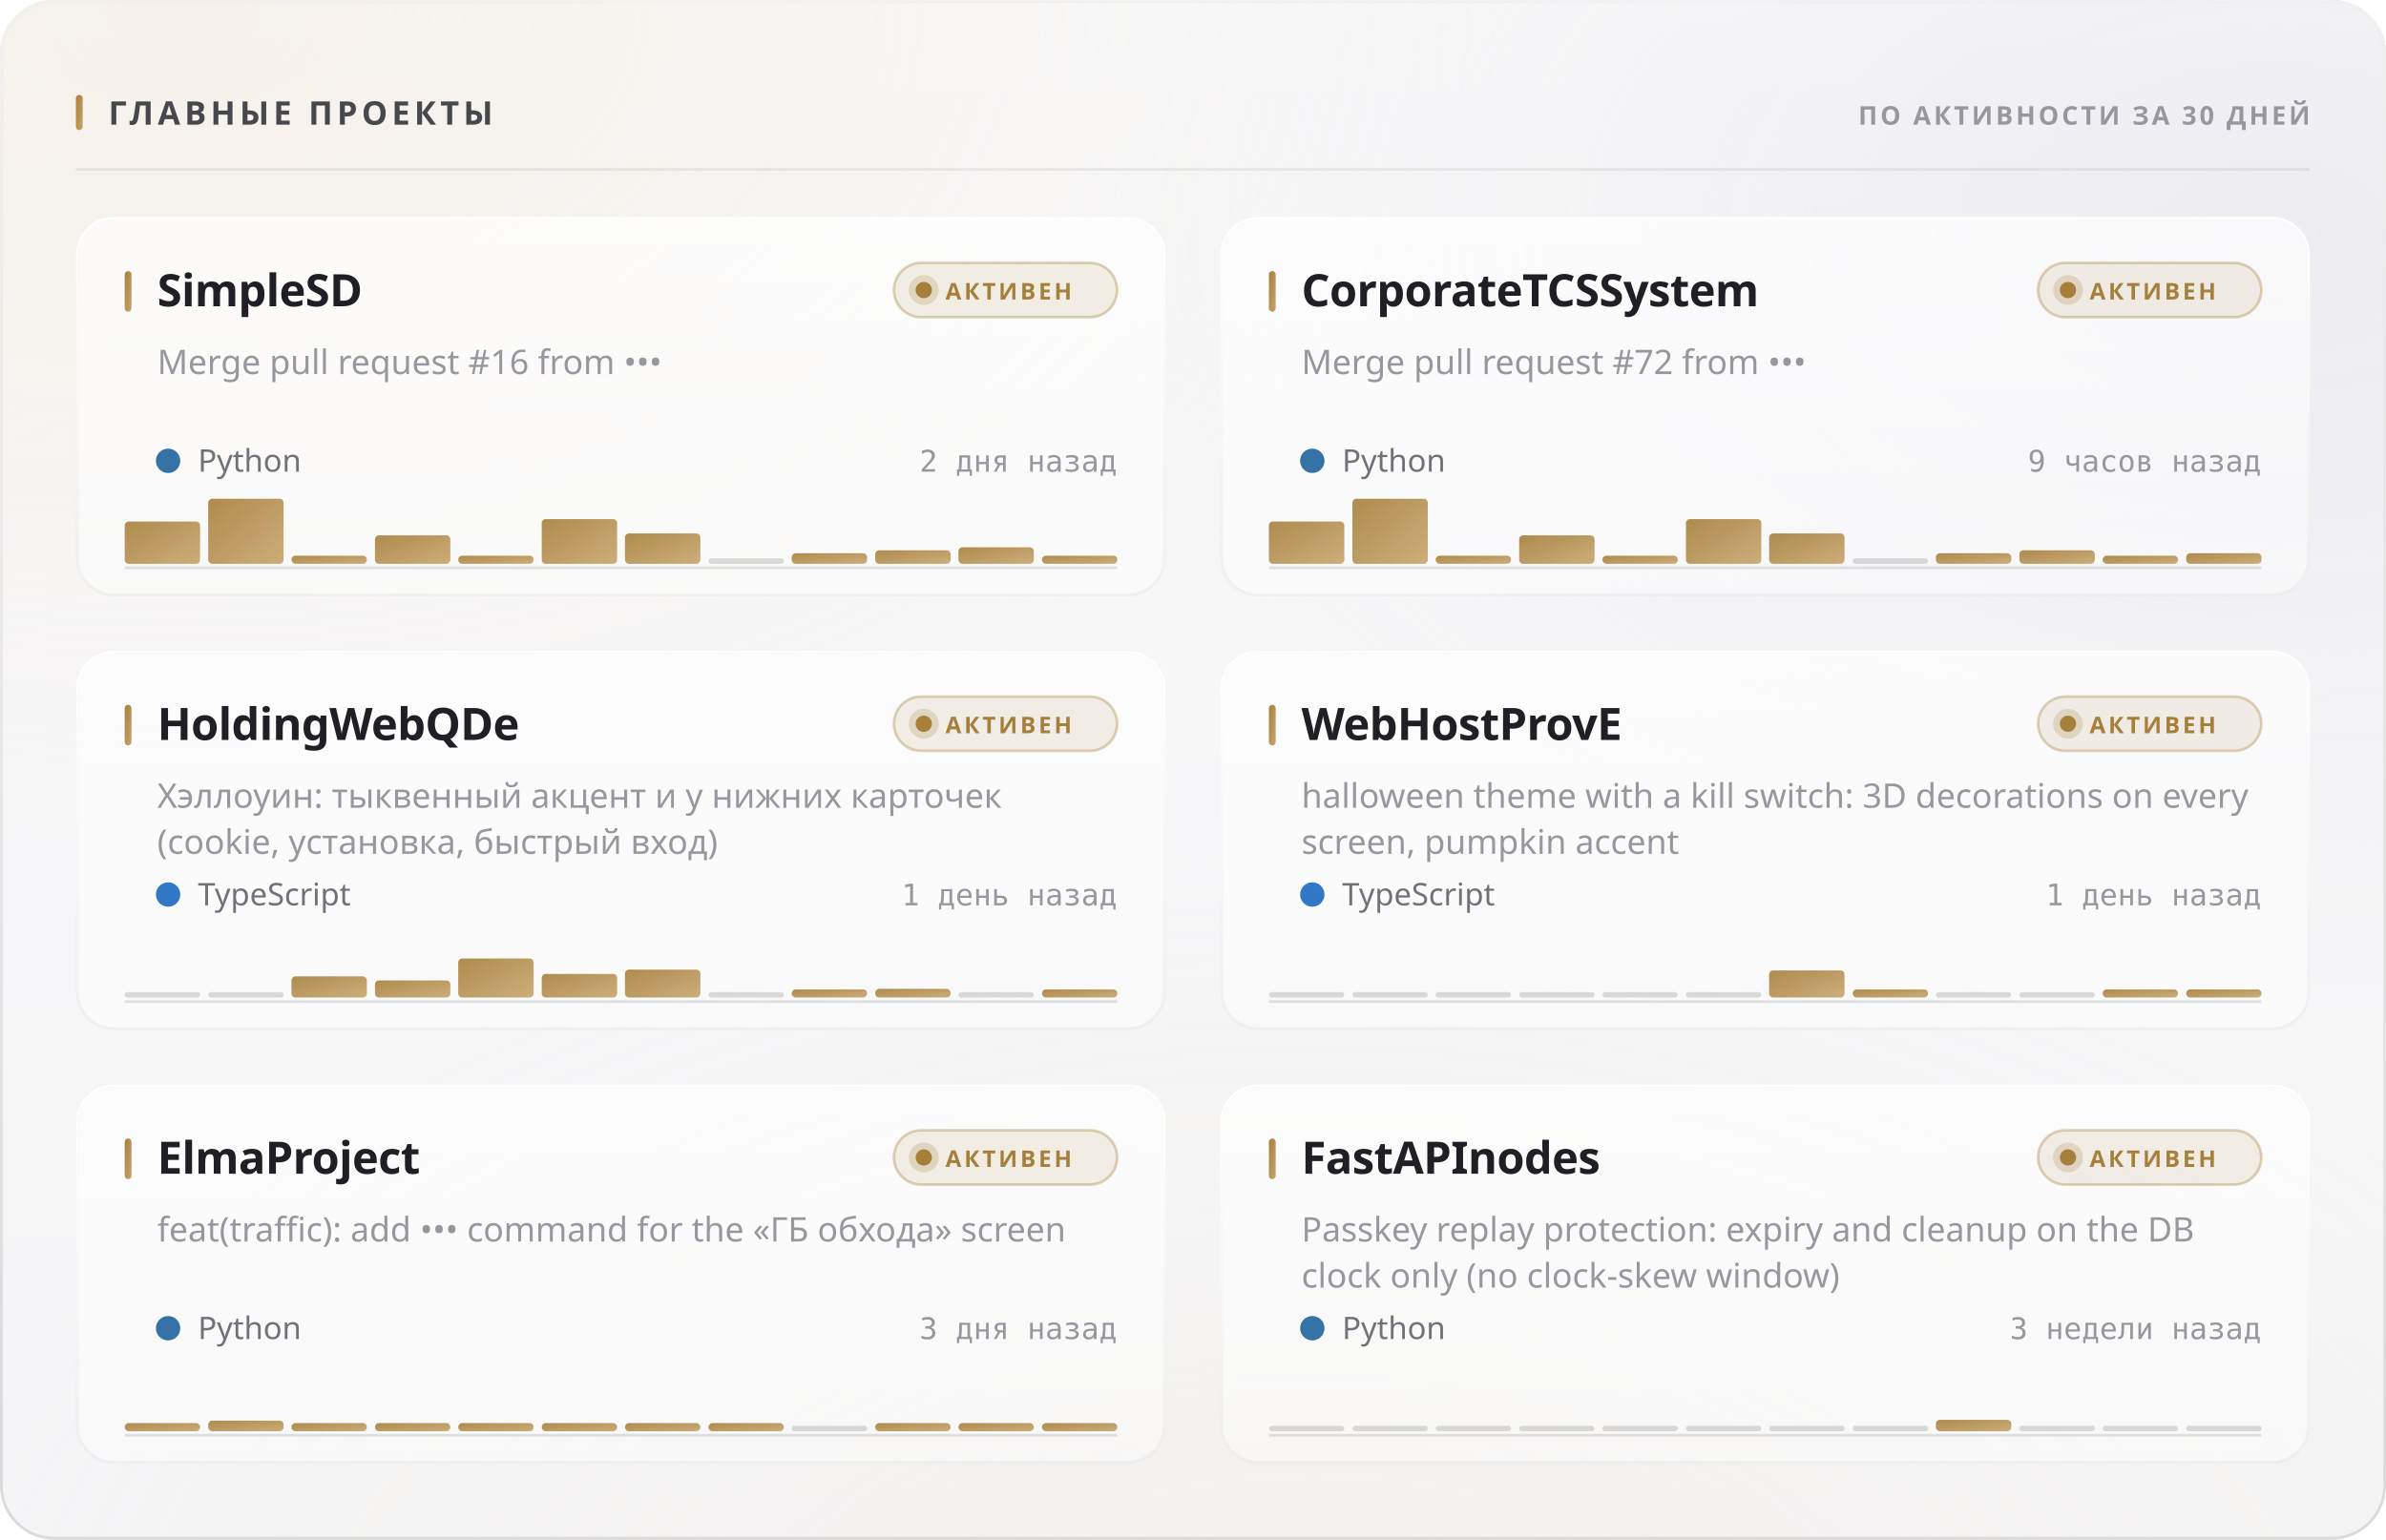
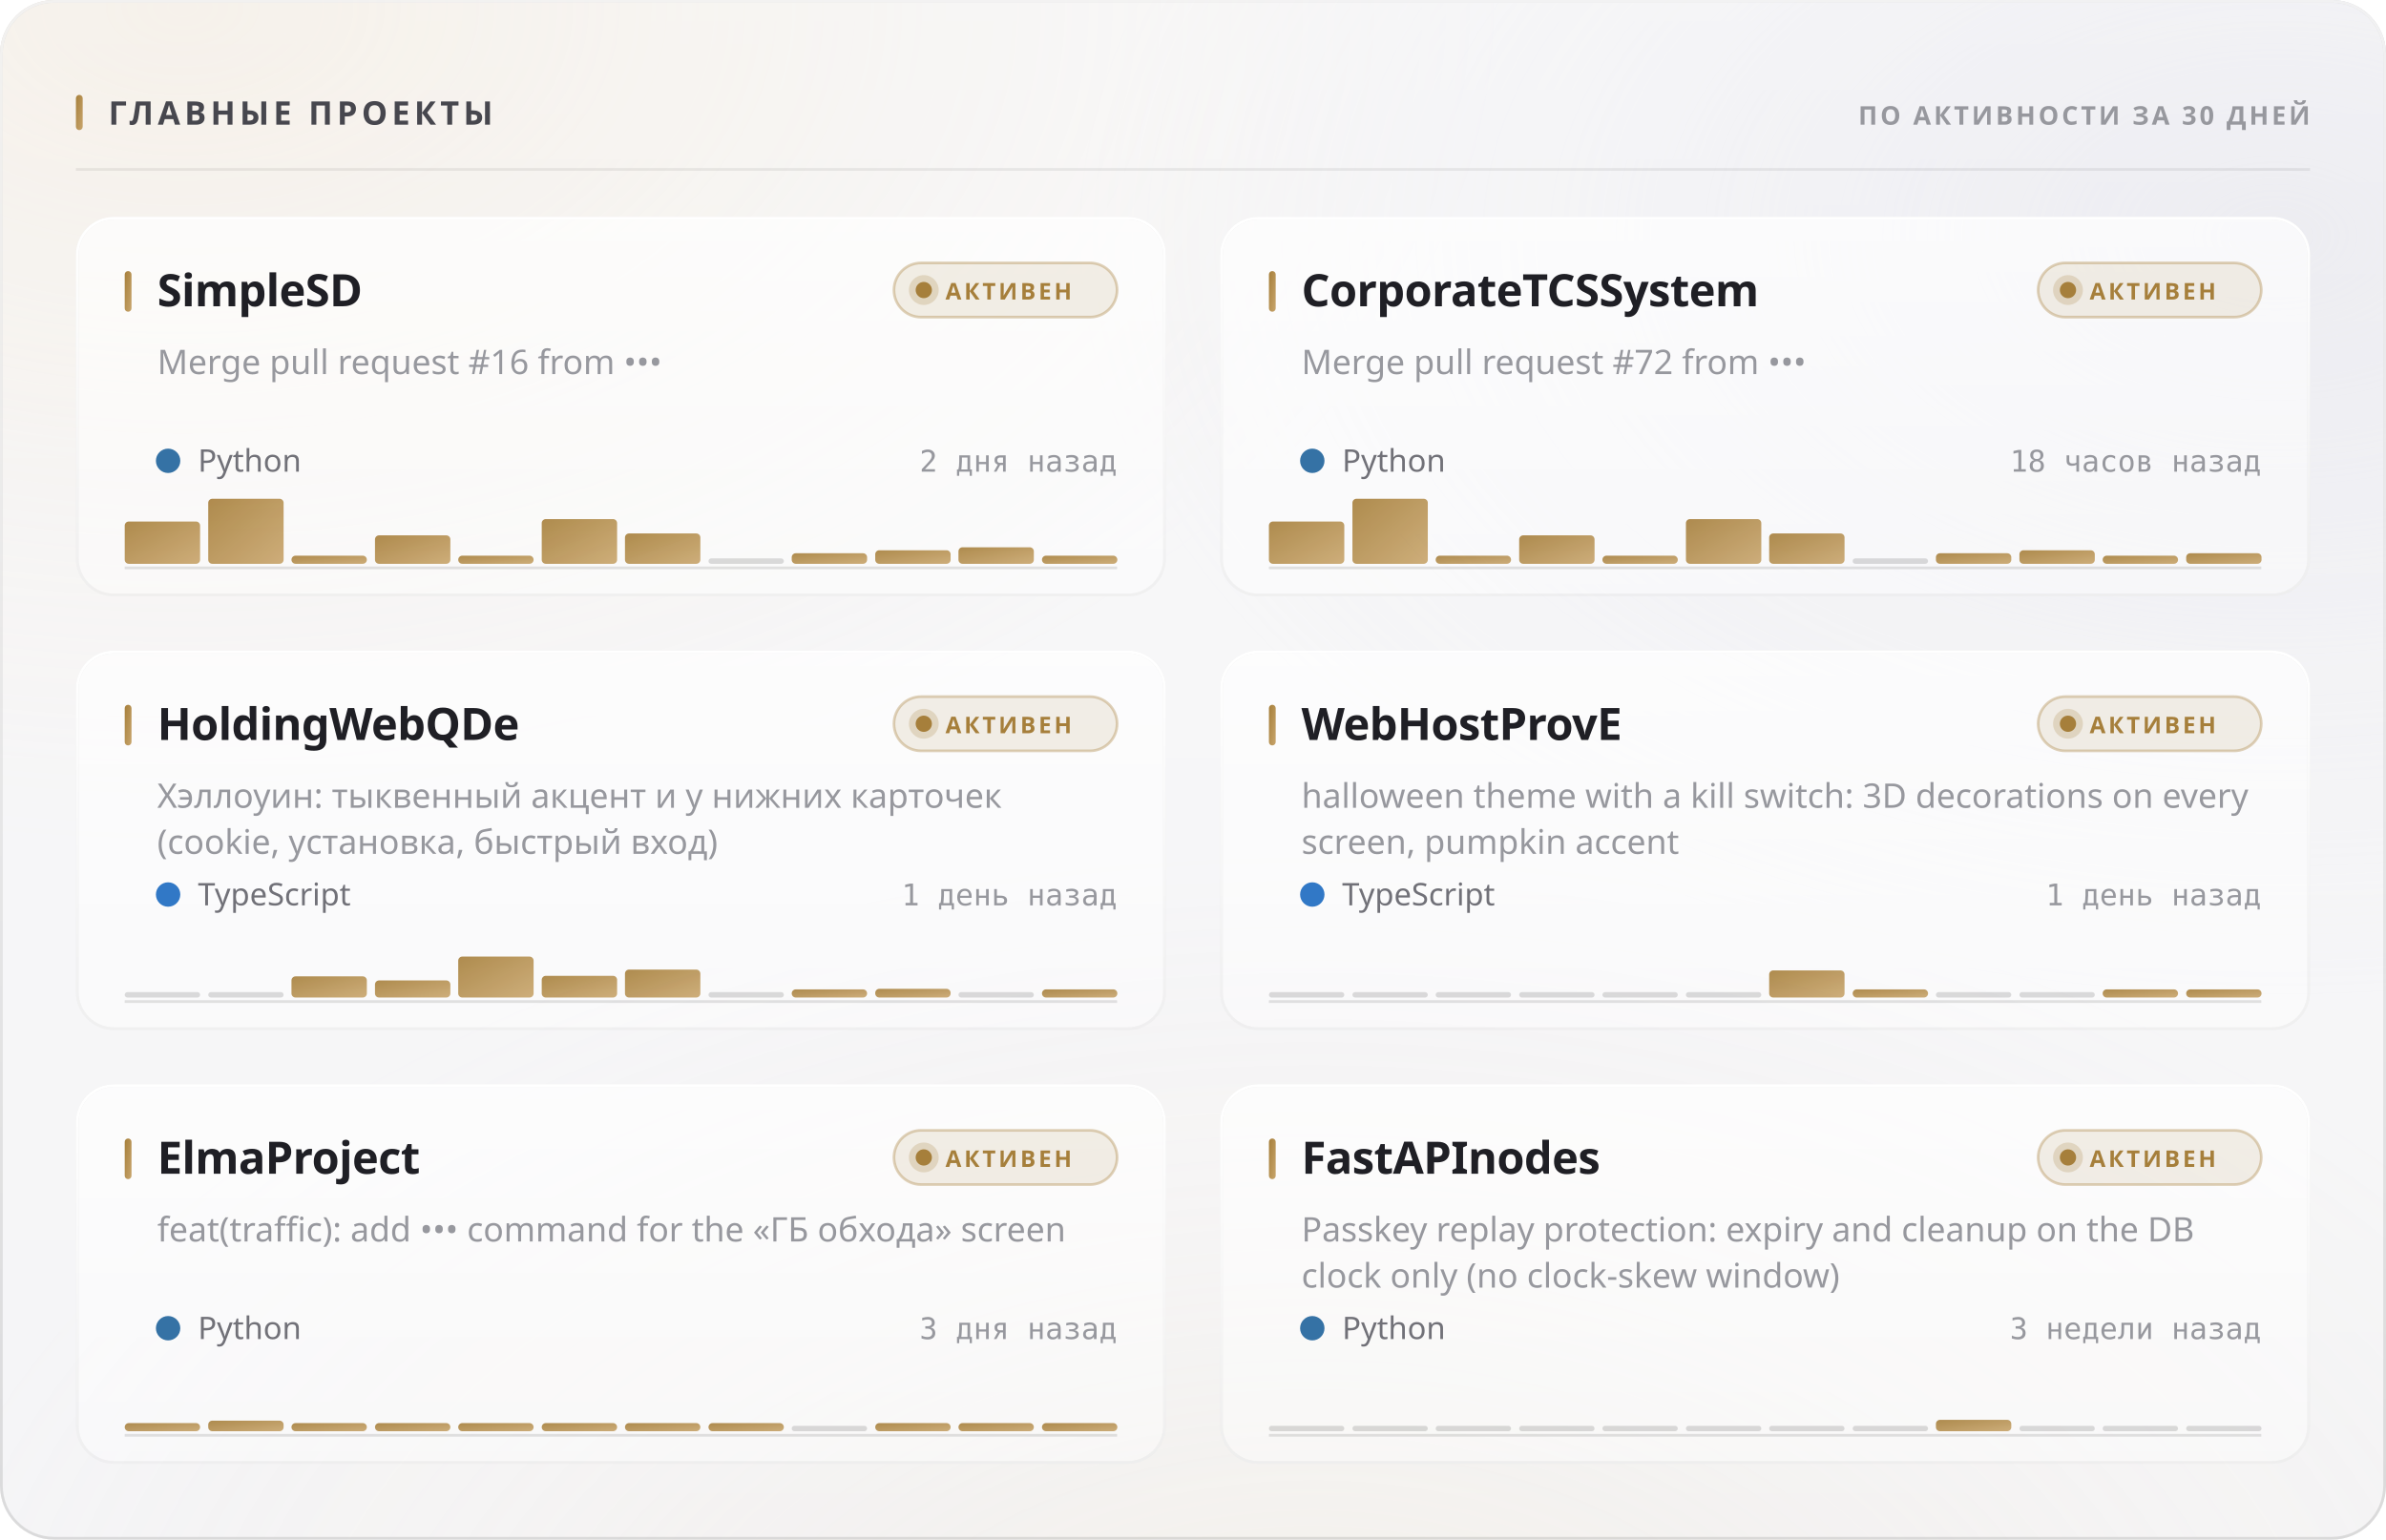
<svg xmlns="http://www.w3.org/2000/svg" width="880" height="568" viewBox="0 0 880 568" role="img">
  <style>
  text { font-family: -apple-system, BlinkMacSystemFont, 'Segoe UI', 'Noto Sans', Helvetica, Arial, sans-serif; }
  .mono { font-family: ui-monospace, 'SF Mono', 'Cascadia Mono', 'DejaVu Sans Mono', Menlo, Consolas, monospace; font-variant-numeric: tabular-nums; }
  .caps { letter-spacing: .1em; text-transform: uppercase; }

  @keyframes sheen  { from { transform: translateX(-120%); } to { transform: translateX(260%); } }
  @keyframes rise   { from { opacity: 0; transform: translateY(6px); } to { opacity: 1; transform: none; } }
  @keyframes slide  { from { opacity: 0; transform: translateX(-8px); } to { opacity: 1; transform: none; } }
  @keyframes grow   { from { transform: scaleY(0); } to { transform: scaleY(1); } }
  @keyframes widen  { from { transform: scaleX(0); } to { transform: scaleX(1); } }
  @keyframes draw   { from { stroke-dashoffset: 200; } to { stroke-dashoffset: 0; } }

  .sheen { animation: sheen 5.5s cubic-bezier(.45,0,.2,1) infinite; }
  .rise  { animation: rise .5s cubic-bezier(.16,1,.3,1) both; }
  .slide { animation: slide .42s cubic-bezier(.16,1,.3,1) both; }
  .bar   { transform-box: fill-box; transform-origin: 50% 100%;
           animation: grow .62s cubic-bezier(.16,1,.3,1) both; }
  .fill  { transform-box: fill-box; transform-origin: 0% 50%;
           animation: widen .8s cubic-bezier(.16,1,.3,1) both; }
  /* The hidden start state lives in the keyframes, never in the static rule.
     A renderer that ignores CSS animations then falls back to the FINISHED
     state — a drawn line, visible text — instead of an empty panel. */
  .spark { stroke-dasharray: 200;
           animation: draw 1.1s cubic-bezier(.16,1,.3,1) both; }

  @media (prefers-reduced-motion: reduce) {
    .sheen { animation: none; opacity: 0; }
    .rise, .slide, .bar, .fill, .spark { animation: none; opacity: 1; transform: none;
                                         stroke-dashoffset: 0; }
  }</style>
  <defs>
    <filter id="grain5" x="0" y="0" width="100%" height="100%">
      <feTurbulence type="fractalNoise" baseFrequency="0.85" numOctaves="3" stitchTiles="stitch" />
      <feColorMatrix type="saturate" values="0" />
    </filter>
    <linearGradient id="accent1" x1="0" y1="0" x2="1" y2="1">
      <stop offset="0%" stop-color="#a67f3b" />
      <stop offset="100%" stop-color="#c8a56c" />
    </linearGradient>
    <radialGradient id="aurora6" cx="0.08" cy="0" r="0.55">
      <stop offset="0%" stop-color="#e7c99a" stop-opacity="0.28" />
      <stop offset="55%" stop-color="#e7c99a" stop-opacity="0.098" />
      <stop offset="100%" stop-color="#e7c99a" stop-opacity="0" />
    </radialGradient>
    <radialGradient id="aurora7" cx="0.95" cy="0.15" r="0.5">
      <stop offset="0%" stop-color="#ccccdb" stop-opacity="0.45" />
      <stop offset="55%" stop-color="#ccccdb" stop-opacity="0.158" />
      <stop offset="100%" stop-color="#ccccdb" stop-opacity="0" />
    </radialGradient>
    <radialGradient id="aurora8" cx="0.55" cy="1.15" r="0.6">
      <stop offset="0%" stop-color="#ead4b3" stop-opacity="0.2" />
      <stop offset="55%" stop-color="#ead4b3" stop-opacity="0.07" />
      <stop offset="100%" stop-color="#ead4b3" stop-opacity="0" />
    </radialGradient>
    <linearGradient id="glass2" x1="0" y1="0" x2="0" y2="1">
      <stop offset="0%" stop-color="#ffffff" stop-opacity="0.42" />
      <stop offset="100%" stop-color="#ffffff" stop-opacity="0.16" />
    </linearGradient>
    <linearGradient id="rim3" x1="0" y1="0" x2="0" y2="1">
      <stop offset="0%" stop-color="#ffffff" stop-opacity="0.7" />
      <stop offset="100%" stop-color="#ffffff" stop-opacity="0.15" />
    </linearGradient>
    <linearGradient id="spec4" x1="0" y1="0" x2="1" y2="0">
      <stop offset="0%" stop-color="#ffffff" stop-opacity="0" />
      <stop offset="35%" stop-color="#ffffff" stop-opacity="0.72" />
      <stop offset="70%" stop-color="#ffffff" stop-opacity="0.252" />
      <stop offset="100%" stop-color="#ffffff" stop-opacity="0" />
    </linearGradient>
    <linearGradient id="cardglass9" x1="0" y1="0" x2="0" y2="1">
      <stop offset="0%" stop-color="#ffffff" stop-opacity="0.7" />
      <stop offset="100%" stop-color="#ffffff" stop-opacity="0.4" />
    </linearGradient>
    <linearGradient id="cardrim10" x1="0" y1="0" x2="0" y2="1">
      <stop offset="0%" stop-color="#ffffff" stop-opacity="1" />
      <stop offset="100%" stop-color="#ffffff" stop-opacity="0.3" />
    </linearGradient>
    <linearGradient id="cardspec11" x1="0" y1="0" x2="1" y2="0">
      <stop offset="0%" stop-color="#ffffff" stop-opacity="0" />
      <stop offset="35%" stop-color="#ffffff" stop-opacity="0.9" />
      <stop offset="70%" stop-color="#ffffff" stop-opacity="0.315" />
      <stop offset="100%" stop-color="#ffffff" stop-opacity="0" />
    </linearGradient>
    <linearGradient id="cardglass12" x1="0" y1="0" x2="0" y2="1">
      <stop offset="0%" stop-color="#ffffff" stop-opacity="0.7" />
      <stop offset="100%" stop-color="#ffffff" stop-opacity="0.4" />
    </linearGradient>
    <linearGradient id="cardrim13" x1="0" y1="0" x2="0" y2="1">
      <stop offset="0%" stop-color="#ffffff" stop-opacity="1" />
      <stop offset="100%" stop-color="#ffffff" stop-opacity="0.3" />
    </linearGradient>
    <linearGradient id="cardspec14" x1="0" y1="0" x2="1" y2="0">
      <stop offset="0%" stop-color="#ffffff" stop-opacity="0" />
      <stop offset="35%" stop-color="#ffffff" stop-opacity="0.9" />
      <stop offset="70%" stop-color="#ffffff" stop-opacity="0.315" />
      <stop offset="100%" stop-color="#ffffff" stop-opacity="0" />
    </linearGradient>
    <linearGradient id="cardglass15" x1="0" y1="0" x2="0" y2="1">
      <stop offset="0%" stop-color="#ffffff" stop-opacity="0.7" />
      <stop offset="100%" stop-color="#ffffff" stop-opacity="0.4" />
    </linearGradient>
    <linearGradient id="cardrim16" x1="0" y1="0" x2="0" y2="1">
      <stop offset="0%" stop-color="#ffffff" stop-opacity="1" />
      <stop offset="100%" stop-color="#ffffff" stop-opacity="0.3" />
    </linearGradient>
    <linearGradient id="cardspec17" x1="0" y1="0" x2="1" y2="0">
      <stop offset="0%" stop-color="#ffffff" stop-opacity="0" />
      <stop offset="35%" stop-color="#ffffff" stop-opacity="0.9" />
      <stop offset="70%" stop-color="#ffffff" stop-opacity="0.315" />
      <stop offset="100%" stop-color="#ffffff" stop-opacity="0" />
    </linearGradient>
    <linearGradient id="cardglass18" x1="0" y1="0" x2="0" y2="1">
      <stop offset="0%" stop-color="#ffffff" stop-opacity="0.7" />
      <stop offset="100%" stop-color="#ffffff" stop-opacity="0.4" />
    </linearGradient>
    <linearGradient id="cardrim19" x1="0" y1="0" x2="0" y2="1">
      <stop offset="0%" stop-color="#ffffff" stop-opacity="1" />
      <stop offset="100%" stop-color="#ffffff" stop-opacity="0.3" />
    </linearGradient>
    <linearGradient id="cardspec20" x1="0" y1="0" x2="1" y2="0">
      <stop offset="0%" stop-color="#ffffff" stop-opacity="0" />
      <stop offset="35%" stop-color="#ffffff" stop-opacity="0.9" />
      <stop offset="70%" stop-color="#ffffff" stop-opacity="0.315" />
      <stop offset="100%" stop-color="#ffffff" stop-opacity="0" />
    </linearGradient>
    <linearGradient id="cardglass21" x1="0" y1="0" x2="0" y2="1">
      <stop offset="0%" stop-color="#ffffff" stop-opacity="0.7" />
      <stop offset="100%" stop-color="#ffffff" stop-opacity="0.4" />
    </linearGradient>
    <linearGradient id="cardrim22" x1="0" y1="0" x2="0" y2="1">
      <stop offset="0%" stop-color="#ffffff" stop-opacity="1" />
      <stop offset="100%" stop-color="#ffffff" stop-opacity="0.3" />
    </linearGradient>
    <linearGradient id="cardspec23" x1="0" y1="0" x2="1" y2="0">
      <stop offset="0%" stop-color="#ffffff" stop-opacity="0" />
      <stop offset="35%" stop-color="#ffffff" stop-opacity="0.9" />
      <stop offset="70%" stop-color="#ffffff" stop-opacity="0.315" />
      <stop offset="100%" stop-color="#ffffff" stop-opacity="0" />
    </linearGradient>
    <linearGradient id="cardglass24" x1="0" y1="0" x2="0" y2="1">
      <stop offset="0%" stop-color="#ffffff" stop-opacity="0.7" />
      <stop offset="100%" stop-color="#ffffff" stop-opacity="0.4" />
    </linearGradient>
    <linearGradient id="cardrim25" x1="0" y1="0" x2="0" y2="1">
      <stop offset="0%" stop-color="#ffffff" stop-opacity="1" />
      <stop offset="100%" stop-color="#ffffff" stop-opacity="0.3" />
    </linearGradient>
    <linearGradient id="cardspec26" x1="0" y1="0" x2="1" y2="0">
      <stop offset="0%" stop-color="#ffffff" stop-opacity="0" />
      <stop offset="35%" stop-color="#ffffff" stop-opacity="0.9" />
      <stop offset="70%" stop-color="#ffffff" stop-opacity="0.315" />
      <stop offset="100%" stop-color="#ffffff" stop-opacity="0" />
    </linearGradient>
  </defs>
  <rect width="880" height="568" rx="20" fill="#f3f3f5" />
  <rect width="880" height="568" rx="20" fill="url(#aurora6)" />
  <rect width="880" height="568" rx="20" fill="url(#aurora7)" />
  <rect width="880" height="568" rx="20" fill="url(#aurora8)" />
  <rect width="880" height="568" rx="20" fill="url(#glass2)" />
  <rect width="880" height="568" rx="20" filter="url(#grain5)" opacity="0.06" style="mix-blend-mode:overlay" />
  <rect x=".5" y=".5" width="879" height="567" rx="19.5" fill="none" stroke="rgba(10,10,12,0.14)" />
  <rect x=".5" y=".5" width="879" height="567" rx="19.5" fill="none" stroke="url(#rim3)" />
  <path d="M20 1 H860" stroke="url(#spec4)" stroke-width="1.2" fill="none" />
  <rect x="28" y="35" width="2.5" height="13" rx="1.25" fill="url(#accent1)" />
  <text x="40" y="46" font-size="12" font-weight="700" fill="#47474e" letter-spacing="0.13em">ГЛАВНЫЕ ПРОЕКТЫ</text>
  <text x="852" y="46" font-size="9.5" font-weight="600" fill="#97989e" text-anchor="end" letter-spacing="0.11em">ПО АКТИВНОСТИ ЗА 30 ДНЕЙ</text>
  <path d="M28 62.5 H852" stroke="rgba(10,10,12,0.07)" stroke-width="1" />
  <g class="rise" opacity="1" style="">
    <rect x="28" y="80" width="402" height="140" rx="14" fill="url(#cardglass9)" />
    <rect x="28" y="80" width="402" height="140" rx="14" filter="url(#grain5)" opacity="0.048" style="mix-blend-mode:overlay" />
    <rect x="28.5" y="80.5" width="401" height="139" rx="13.5" fill="none" stroke="rgba(10,10,12,0.07)" />
    <rect x="28.5" y="80.5" width="401" height="139" rx="13.5" fill="none" stroke="url(#cardrim10)" />
    <path d="M42 81 H416" stroke="url(#cardspec11)" stroke-width="1" fill="none" />
    <rect x="46" y="100" width="2.5" height="15" rx="1.25" fill="url(#accent1)" />
    <text x="58" y="113" font-size="16.5" font-weight="700" fill="#1f1f25" letter-spacing="-0.01em">SimpleSD</text>
    <rect x="329.709" y="97" width="82.291" height="20" rx="10" fill="rgba(166,127,59,0.12)" stroke="rgba(166,127,59,0.35)" />
    <circle cx="340.709" cy="107" r="3" fill="#a67f3b" />
    <circle cx="340.709" cy="107" r="5.5" fill="#a67f3b" opacity=".22" />
    <text x="348.709" y="110.5" font-size="8.5" font-weight="700" fill="#a67f3b" letter-spacing="0.12em">АКТИВЕН</text>
    <text x="58" y="138" font-size="12.5" font-weight="400" fill="#97989e">Merge pull request #16 from •••</text>
    <circle cx="62" cy="170" r="4.5" fill="#3572A5" />
    <text x="73" y="174" font-size="11.5" font-weight="400" fill="#717178">Python</text>
    <text x="412" y="174" font-size="11" font-weight="400" fill="#97989e" text-anchor="end" class="mono">2 дня назад</text>
    <path d="M46 209.5 H412" stroke="rgba(10,10,12,0.112)" stroke-width="1" />
    <g class="bar" style="animation-delay:0.18s">
      <rect x="46.0" y="192.4" width="27.8" height="15.6" rx="1.5" fill="url(#accent1)" opacity="0.9" />
      <rect x="76.8" y="184.0" width="27.8" height="24.0" rx="1.5" fill="url(#accent1)" opacity="0.9" />
      <rect x="107.5" y="205.0" width="27.8" height="3.0" rx="1.5" fill="url(#accent1)" opacity="0.9" />
      <rect x="138.3" y="197.5" width="27.8" height="10.5" rx="1.5" fill="url(#accent1)" opacity="0.9" />
      <rect x="169.0" y="205.0" width="27.8" height="3.0" rx="1.5" fill="url(#accent1)" opacity="0.9" />
      <rect x="199.8" y="191.5" width="27.8" height="16.5" rx="1.5" fill="url(#accent1)" opacity="0.9" />
      <rect x="230.5" y="196.8" width="27.8" height="11.2" rx="1.5" fill="url(#accent1)" opacity="0.9" />
      <rect x="261.3" y="206.0" width="27.8" height="2" rx="1" fill="rgba(10,10,12,0.14)" />
      <rect x="292.0" y="204.1" width="27.8" height="3.9" rx="1.5" fill="url(#accent1)" opacity="0.9" />
      <rect x="322.8" y="203.0" width="27.8" height="5.0" rx="1.5" fill="url(#accent1)" opacity="0.9" />
      <rect x="353.5" y="201.9" width="27.8" height="6.1" rx="1.5" fill="url(#accent1)" opacity="0.9" />
      <rect x="384.3" y="205.0" width="27.8" height="3.0" rx="1.5" fill="url(#accent1)" opacity="0.9" />
    </g>
  </g>
  <g class="rise" opacity="1" style=" animation-delay:0.055s;">
    <rect x="450" y="80" width="402" height="140" rx="14" fill="url(#cardglass12)" />
    <rect x="450" y="80" width="402" height="140" rx="14" filter="url(#grain5)" opacity="0.048" style="mix-blend-mode:overlay" />
    <rect x="450.5" y="80.5" width="401" height="139" rx="13.5" fill="none" stroke="rgba(10,10,12,0.07)" />
    <rect x="450.5" y="80.5" width="401" height="139" rx="13.5" fill="none" stroke="url(#cardrim13)" />
    <path d="M464 81 H838" stroke="url(#cardspec14)" stroke-width="1" fill="none" />
    <rect x="468" y="100" width="2.5" height="15" rx="1.25" fill="url(#accent1)" />
    <text x="480" y="113" font-size="16.5" font-weight="700" fill="#1f1f25" letter-spacing="-0.01em">CorporateTCSSystem</text>
    <rect x="751.709" y="97" width="82.291" height="20" rx="10" fill="rgba(166,127,59,0.12)" stroke="rgba(166,127,59,0.35)" />
    <circle cx="762.709" cy="107" r="3" fill="#a67f3b" />
    <circle cx="762.709" cy="107" r="5.5" fill="#a67f3b" opacity=".22" />
    <text x="770.709" y="110.5" font-size="8.5" font-weight="700" fill="#a67f3b" letter-spacing="0.12em">АКТИВЕН</text>
    <text x="480" y="138" font-size="12.5" font-weight="400" fill="#97989e">Merge pull request #72 from •••</text>
    <circle cx="484" cy="170" r="4.5" fill="#3572A5" />
    <text x="495" y="174" font-size="11.5" font-weight="400" fill="#717178">Python</text>
-     <text x="834" y="174" font-size="11" font-weight="400" fill="#97989e" text-anchor="end" class="mono">9 часов назад</text>
+     <text x="834" y="174" font-size="11" font-weight="400" fill="#97989e" text-anchor="end" class="mono">18 часов назад</text>
    <path d="M468 209.5 H834" stroke="rgba(10,10,12,0.112)" stroke-width="1" />
    <g class="bar" style="animation-delay:0.24s">
      <rect x="468.0" y="192.4" width="27.8" height="15.6" rx="1.5" fill="url(#accent1)" opacity="0.9" />
      <rect x="498.8" y="184.0" width="27.8" height="24.0" rx="1.5" fill="url(#accent1)" opacity="0.9" />
      <rect x="529.5" y="205.0" width="27.8" height="3.0" rx="1.5" fill="url(#accent1)" opacity="0.9" />
      <rect x="560.3" y="197.5" width="27.8" height="10.5" rx="1.5" fill="url(#accent1)" opacity="0.9" />
      <rect x="591.0" y="205.0" width="27.8" height="3.0" rx="1.5" fill="url(#accent1)" opacity="0.9" />
      <rect x="621.8" y="191.5" width="27.8" height="16.5" rx="1.5" fill="url(#accent1)" opacity="0.9" />
      <rect x="652.5" y="196.8" width="27.8" height="11.2" rx="1.5" fill="url(#accent1)" opacity="0.9" />
      <rect x="683.3" y="206.0" width="27.8" height="2" rx="1" fill="rgba(10,10,12,0.14)" />
      <rect x="714.0" y="204.1" width="27.8" height="3.9" rx="1.5" fill="url(#accent1)" opacity="0.9" />
      <rect x="744.8" y="203.0" width="27.8" height="5.0" rx="1.5" fill="url(#accent1)" opacity="0.9" />
      <rect x="775.5" y="205.0" width="27.8" height="3.0" rx="1.5" fill="url(#accent1)" opacity="0.9" />
      <rect x="806.3" y="204.1" width="27.8" height="3.9" rx="1.5" fill="url(#accent1)" opacity="0.9" />
    </g>
  </g>
  <g class="rise" opacity="1" style=" animation-delay:0.110s;">
    <rect x="28" y="240" width="402" height="140" rx="14" fill="url(#cardglass15)" />
    <rect x="28" y="240" width="402" height="140" rx="14" filter="url(#grain5)" opacity="0.048" style="mix-blend-mode:overlay" />
    <rect x="28.5" y="240.5" width="401" height="139" rx="13.5" fill="none" stroke="rgba(10,10,12,0.07)" />
    <rect x="28.5" y="240.5" width="401" height="139" rx="13.5" fill="none" stroke="url(#cardrim16)" />
    <path d="M42 241 H416" stroke="url(#cardspec17)" stroke-width="1" fill="none" />
    <rect x="46" y="260" width="2.5" height="15" rx="1.25" fill="url(#accent1)" />
    <text x="58" y="273" font-size="16.5" font-weight="700" fill="#1f1f25" letter-spacing="-0.01em">HoldingWebQDe</text>
    <rect x="329.709" y="257" width="82.291" height="20" rx="10" fill="rgba(166,127,59,0.12)" stroke="rgba(166,127,59,0.35)" />
    <circle cx="340.709" cy="267" r="3" fill="#a67f3b" />
    <circle cx="340.709" cy="267" r="5.5" fill="#a67f3b" opacity=".22" />
    <text x="348.709" y="270.5" font-size="8.5" font-weight="700" fill="#a67f3b" letter-spacing="0.12em">АКТИВЕН</text>
    <text x="58" y="298" font-size="12.5" font-weight="400" fill="#97989e">Хэллоуин: тыквенный акцент и у нижних карточек</text>
    <text x="58" y="315" font-size="12.5" font-weight="400" fill="#97989e">(cookie, установка, быстрый вход)</text>
    <circle cx="62" cy="330" r="4.5" fill="#3178c6" />
    <text x="73" y="334" font-size="11.5" font-weight="400" fill="#717178">TypeScript</text>
    <text x="412" y="334" font-size="11" font-weight="400" fill="#97989e" text-anchor="end" class="mono">1 день назад</text>
    <path d="M46 369.5 H412" stroke="rgba(10,10,12,0.112)" stroke-width="1" />
    <g class="bar" style="animation-delay:0.3s">
      <rect x="46.0" y="366.0" width="27.8" height="2" rx="1" fill="rgba(10,10,12,0.14)" />
      <rect x="76.8" y="366.0" width="27.8" height="2" rx="1" fill="rgba(10,10,12,0.14)" />
      <rect x="107.5" y="360.2" width="27.8" height="7.8" rx="1.5" fill="url(#accent1)" opacity="0.9" />
      <rect x="138.3" y="361.7" width="27.8" height="6.3" rx="1.5" fill="url(#accent1)" opacity="0.9" />
-       <rect x="169.0" y="353.6" width="27.8" height="14.4" rx="1.5" fill="url(#accent1)" opacity="0.9" />
-       <rect x="199.8" y="359.3" width="27.8" height="8.7" rx="1.5" fill="url(#accent1)" opacity="0.9" />
+       <rect x="169.0" y="352.9" width="27.8" height="15.1" rx="1.5" fill="url(#accent1)" opacity="0.9" />
+       <rect x="199.8" y="360.0" width="27.8" height="8.0" rx="1.5" fill="url(#accent1)" opacity="0.9" />
      <rect x="230.5" y="357.7" width="27.8" height="10.3" rx="1.5" fill="url(#accent1)" opacity="0.9" />
      <rect x="261.3" y="366.0" width="27.8" height="2" rx="1" fill="rgba(10,10,12,0.14)" />
      <rect x="292.0" y="365.0" width="27.8" height="3.0" rx="1.5" fill="url(#accent1)" opacity="0.9" />
      <rect x="322.8" y="364.8" width="27.8" height="3.2" rx="1.5" fill="url(#accent1)" opacity="0.9" />
      <rect x="353.5" y="366.0" width="27.8" height="2" rx="1" fill="rgba(10,10,12,0.14)" />
      <rect x="384.3" y="365.0" width="27.8" height="3.0" rx="1.5" fill="url(#accent1)" opacity="0.9" />
    </g>
  </g>
  <g class="rise" opacity="1" style=" animation-delay:0.165s;">
    <rect x="450" y="240" width="402" height="140" rx="14" fill="url(#cardglass18)" />
    <rect x="450" y="240" width="402" height="140" rx="14" filter="url(#grain5)" opacity="0.048" style="mix-blend-mode:overlay" />
    <rect x="450.5" y="240.5" width="401" height="139" rx="13.5" fill="none" stroke="rgba(10,10,12,0.07)" />
    <rect x="450.5" y="240.5" width="401" height="139" rx="13.5" fill="none" stroke="url(#cardrim19)" />
    <path d="M464 241 H838" stroke="url(#cardspec20)" stroke-width="1" fill="none" />
    <rect x="468" y="260" width="2.5" height="15" rx="1.25" fill="url(#accent1)" />
    <text x="480" y="273" font-size="16.5" font-weight="700" fill="#1f1f25" letter-spacing="-0.01em">WebHostProvE</text>
    <rect x="751.709" y="257" width="82.291" height="20" rx="10" fill="rgba(166,127,59,0.12)" stroke="rgba(166,127,59,0.35)" />
    <circle cx="762.709" cy="267" r="3" fill="#a67f3b" />
    <circle cx="762.709" cy="267" r="5.5" fill="#a67f3b" opacity=".22" />
    <text x="770.709" y="270.5" font-size="8.5" font-weight="700" fill="#a67f3b" letter-spacing="0.12em">АКТИВЕН</text>
    <text x="480" y="298" font-size="12.5" font-weight="400" fill="#97989e">halloween theme with a kill switch: 3D decorations on every</text>
    <text x="480" y="315" font-size="12.5" font-weight="400" fill="#97989e">screen, pumpkin accent</text>
    <circle cx="484" cy="330" r="4.5" fill="#3178c6" />
    <text x="495" y="334" font-size="11.5" font-weight="400" fill="#717178">TypeScript</text>
    <text x="834" y="334" font-size="11" font-weight="400" fill="#97989e" text-anchor="end" class="mono">1 день назад</text>
    <path d="M468 369.5 H834" stroke="rgba(10,10,12,0.112)" stroke-width="1" />
    <g class="bar" style="animation-delay:0.36s">
      <rect x="468.0" y="366.0" width="27.8" height="2" rx="1" fill="rgba(10,10,12,0.14)" />
      <rect x="498.8" y="366.0" width="27.8" height="2" rx="1" fill="rgba(10,10,12,0.14)" />
      <rect x="529.5" y="366.0" width="27.8" height="2" rx="1" fill="rgba(10,10,12,0.14)" />
      <rect x="560.3" y="366.0" width="27.8" height="2" rx="1" fill="rgba(10,10,12,0.14)" />
      <rect x="591.0" y="366.0" width="27.8" height="2" rx="1" fill="rgba(10,10,12,0.14)" />
      <rect x="621.8" y="366.0" width="27.8" height="2" rx="1" fill="rgba(10,10,12,0.14)" />
      <rect x="652.5" y="358.0" width="27.8" height="10.0" rx="1.5" fill="url(#accent1)" opacity="0.9" />
      <rect x="683.3" y="365.0" width="27.8" height="3.0" rx="1.5" fill="url(#accent1)" opacity="0.9" />
      <rect x="714.0" y="366.0" width="27.8" height="2" rx="1" fill="rgba(10,10,12,0.14)" />
      <rect x="744.8" y="366.0" width="27.8" height="2" rx="1" fill="rgba(10,10,12,0.14)" />
      <rect x="775.5" y="365.0" width="27.8" height="3.0" rx="1.5" fill="url(#accent1)" opacity="0.9" />
      <rect x="806.3" y="365.0" width="27.8" height="3.0" rx="1.5" fill="url(#accent1)" opacity="0.9" />
    </g>
  </g>
  <g class="rise" opacity="1" style=" animation-delay:0.220s;">
    <rect x="28" y="400" width="402" height="140" rx="14" fill="url(#cardglass21)" />
    <rect x="28" y="400" width="402" height="140" rx="14" filter="url(#grain5)" opacity="0.048" style="mix-blend-mode:overlay" />
    <rect x="28.5" y="400.5" width="401" height="139" rx="13.5" fill="none" stroke="rgba(10,10,12,0.07)" />
    <rect x="28.5" y="400.5" width="401" height="139" rx="13.5" fill="none" stroke="url(#cardrim22)" />
    <path d="M42 401 H416" stroke="url(#cardspec23)" stroke-width="1" fill="none" />
    <rect x="46" y="420" width="2.5" height="15" rx="1.25" fill="url(#accent1)" />
    <text x="58" y="433" font-size="16.5" font-weight="700" fill="#1f1f25" letter-spacing="-0.01em">ElmaProject</text>
    <rect x="329.709" y="417" width="82.291" height="20" rx="10" fill="rgba(166,127,59,0.12)" stroke="rgba(166,127,59,0.35)" />
    <circle cx="340.709" cy="427" r="3" fill="#a67f3b" />
    <circle cx="340.709" cy="427" r="5.5" fill="#a67f3b" opacity=".22" />
    <text x="348.709" y="430.5" font-size="8.5" font-weight="700" fill="#a67f3b" letter-spacing="0.12em">АКТИВЕН</text>
    <text x="58" y="458" font-size="12.5" font-weight="400" fill="#97989e">feat(traffic): add ••• command for the «ГБ обхода» screen</text>
    <circle cx="62" cy="490" r="4.5" fill="#3572A5" />
    <text x="73" y="494" font-size="11.5" font-weight="400" fill="#717178">Python</text>
    <text x="412" y="494" font-size="11" font-weight="400" fill="#97989e" text-anchor="end" class="mono">3 дня назад</text>
    <path d="M46 529.5 H412" stroke="rgba(10,10,12,0.112)" stroke-width="1" />
    <g class="bar" style="animation-delay:0.42s">
      <rect x="46.0" y="525.0" width="27.8" height="3.0" rx="1.5" fill="url(#accent1)" opacity="0.9" />
      <rect x="76.8" y="524.1" width="27.8" height="3.9" rx="1.5" fill="url(#accent1)" opacity="0.9" />
      <rect x="107.5" y="525.0" width="27.8" height="3.0" rx="1.5" fill="url(#accent1)" opacity="0.9" />
      <rect x="138.3" y="525.0" width="27.8" height="3.0" rx="1.5" fill="url(#accent1)" opacity="0.9" />
      <rect x="169.0" y="525.0" width="27.8" height="3.0" rx="1.5" fill="url(#accent1)" opacity="0.9" />
      <rect x="199.8" y="525.0" width="27.8" height="3.0" rx="1.5" fill="url(#accent1)" opacity="0.9" />
      <rect x="230.5" y="525.0" width="27.8" height="3.0" rx="1.5" fill="url(#accent1)" opacity="0.9" />
      <rect x="261.3" y="525.0" width="27.8" height="3.0" rx="1.5" fill="url(#accent1)" opacity="0.9" />
      <rect x="292.0" y="526.0" width="27.8" height="2" rx="1" fill="rgba(10,10,12,0.14)" />
      <rect x="322.8" y="525.0" width="27.8" height="3.0" rx="1.5" fill="url(#accent1)" opacity="0.9" />
      <rect x="353.5" y="525.0" width="27.8" height="3.0" rx="1.5" fill="url(#accent1)" opacity="0.9" />
      <rect x="384.3" y="525.0" width="27.8" height="3.0" rx="1.5" fill="url(#accent1)" opacity="0.9" />
    </g>
  </g>
  <g class="rise" opacity="1" style=" animation-delay:0.275s;">
    <rect x="450" y="400" width="402" height="140" rx="14" fill="url(#cardglass24)" />
    <rect x="450" y="400" width="402" height="140" rx="14" filter="url(#grain5)" opacity="0.048" style="mix-blend-mode:overlay" />
    <rect x="450.5" y="400.5" width="401" height="139" rx="13.5" fill="none" stroke="rgba(10,10,12,0.07)" />
    <rect x="450.5" y="400.5" width="401" height="139" rx="13.5" fill="none" stroke="url(#cardrim25)" />
    <path d="M464 401 H838" stroke="url(#cardspec26)" stroke-width="1" fill="none" />
    <rect x="468" y="420" width="2.5" height="15" rx="1.25" fill="url(#accent1)" />
    <text x="480" y="433" font-size="16.5" font-weight="700" fill="#1f1f25" letter-spacing="-0.01em">FastAPInodes</text>
    <rect x="751.709" y="417" width="82.291" height="20" rx="10" fill="rgba(166,127,59,0.12)" stroke="rgba(166,127,59,0.35)" />
    <circle cx="762.709" cy="427" r="3" fill="#a67f3b" />
    <circle cx="762.709" cy="427" r="5.5" fill="#a67f3b" opacity=".22" />
    <text x="770.709" y="430.5" font-size="8.5" font-weight="700" fill="#a67f3b" letter-spacing="0.12em">АКТИВЕН</text>
    <text x="480" y="458" font-size="12.5" font-weight="400" fill="#97989e">Passkey replay protection: expiry and cleanup on the DB</text>
    <text x="480" y="475" font-size="12.5" font-weight="400" fill="#97989e">clock only (no clock-skew window)</text>
    <circle cx="484" cy="490" r="4.5" fill="#3572A5" />
    <text x="495" y="494" font-size="11.5" font-weight="400" fill="#717178">Python</text>
    <text x="834" y="494" font-size="11" font-weight="400" fill="#97989e" text-anchor="end" class="mono">3 недели назад</text>
    <path d="M468 529.5 H834" stroke="rgba(10,10,12,0.112)" stroke-width="1" />
    <g class="bar" style="animation-delay:0.48s">
      <rect x="468.0" y="526.0" width="27.8" height="2" rx="1" fill="rgba(10,10,12,0.14)" />
      <rect x="498.8" y="526.0" width="27.8" height="2" rx="1" fill="rgba(10,10,12,0.14)" />
      <rect x="529.5" y="526.0" width="27.8" height="2" rx="1" fill="rgba(10,10,12,0.14)" />
      <rect x="560.3" y="526.0" width="27.8" height="2" rx="1" fill="rgba(10,10,12,0.14)" />
      <rect x="591.0" y="526.0" width="27.8" height="2" rx="1" fill="rgba(10,10,12,0.14)" />
      <rect x="621.8" y="526.0" width="27.8" height="2" rx="1" fill="rgba(10,10,12,0.14)" />
      <rect x="652.5" y="526.0" width="27.8" height="2" rx="1" fill="rgba(10,10,12,0.14)" />
      <rect x="683.3" y="526.0" width="27.8" height="2" rx="1" fill="rgba(10,10,12,0.14)" />
      <rect x="714.0" y="523.8" width="27.8" height="4.2" rx="1.5" fill="url(#accent1)" opacity="0.9" />
      <rect x="744.8" y="526.0" width="27.8" height="2" rx="1" fill="rgba(10,10,12,0.14)" />
      <rect x="775.5" y="526.0" width="27.8" height="2" rx="1" fill="rgba(10,10,12,0.14)" />
      <rect x="806.3" y="526.0" width="27.8" height="2" rx="1" fill="rgba(10,10,12,0.14)" />
    </g>
  </g>
</svg>
